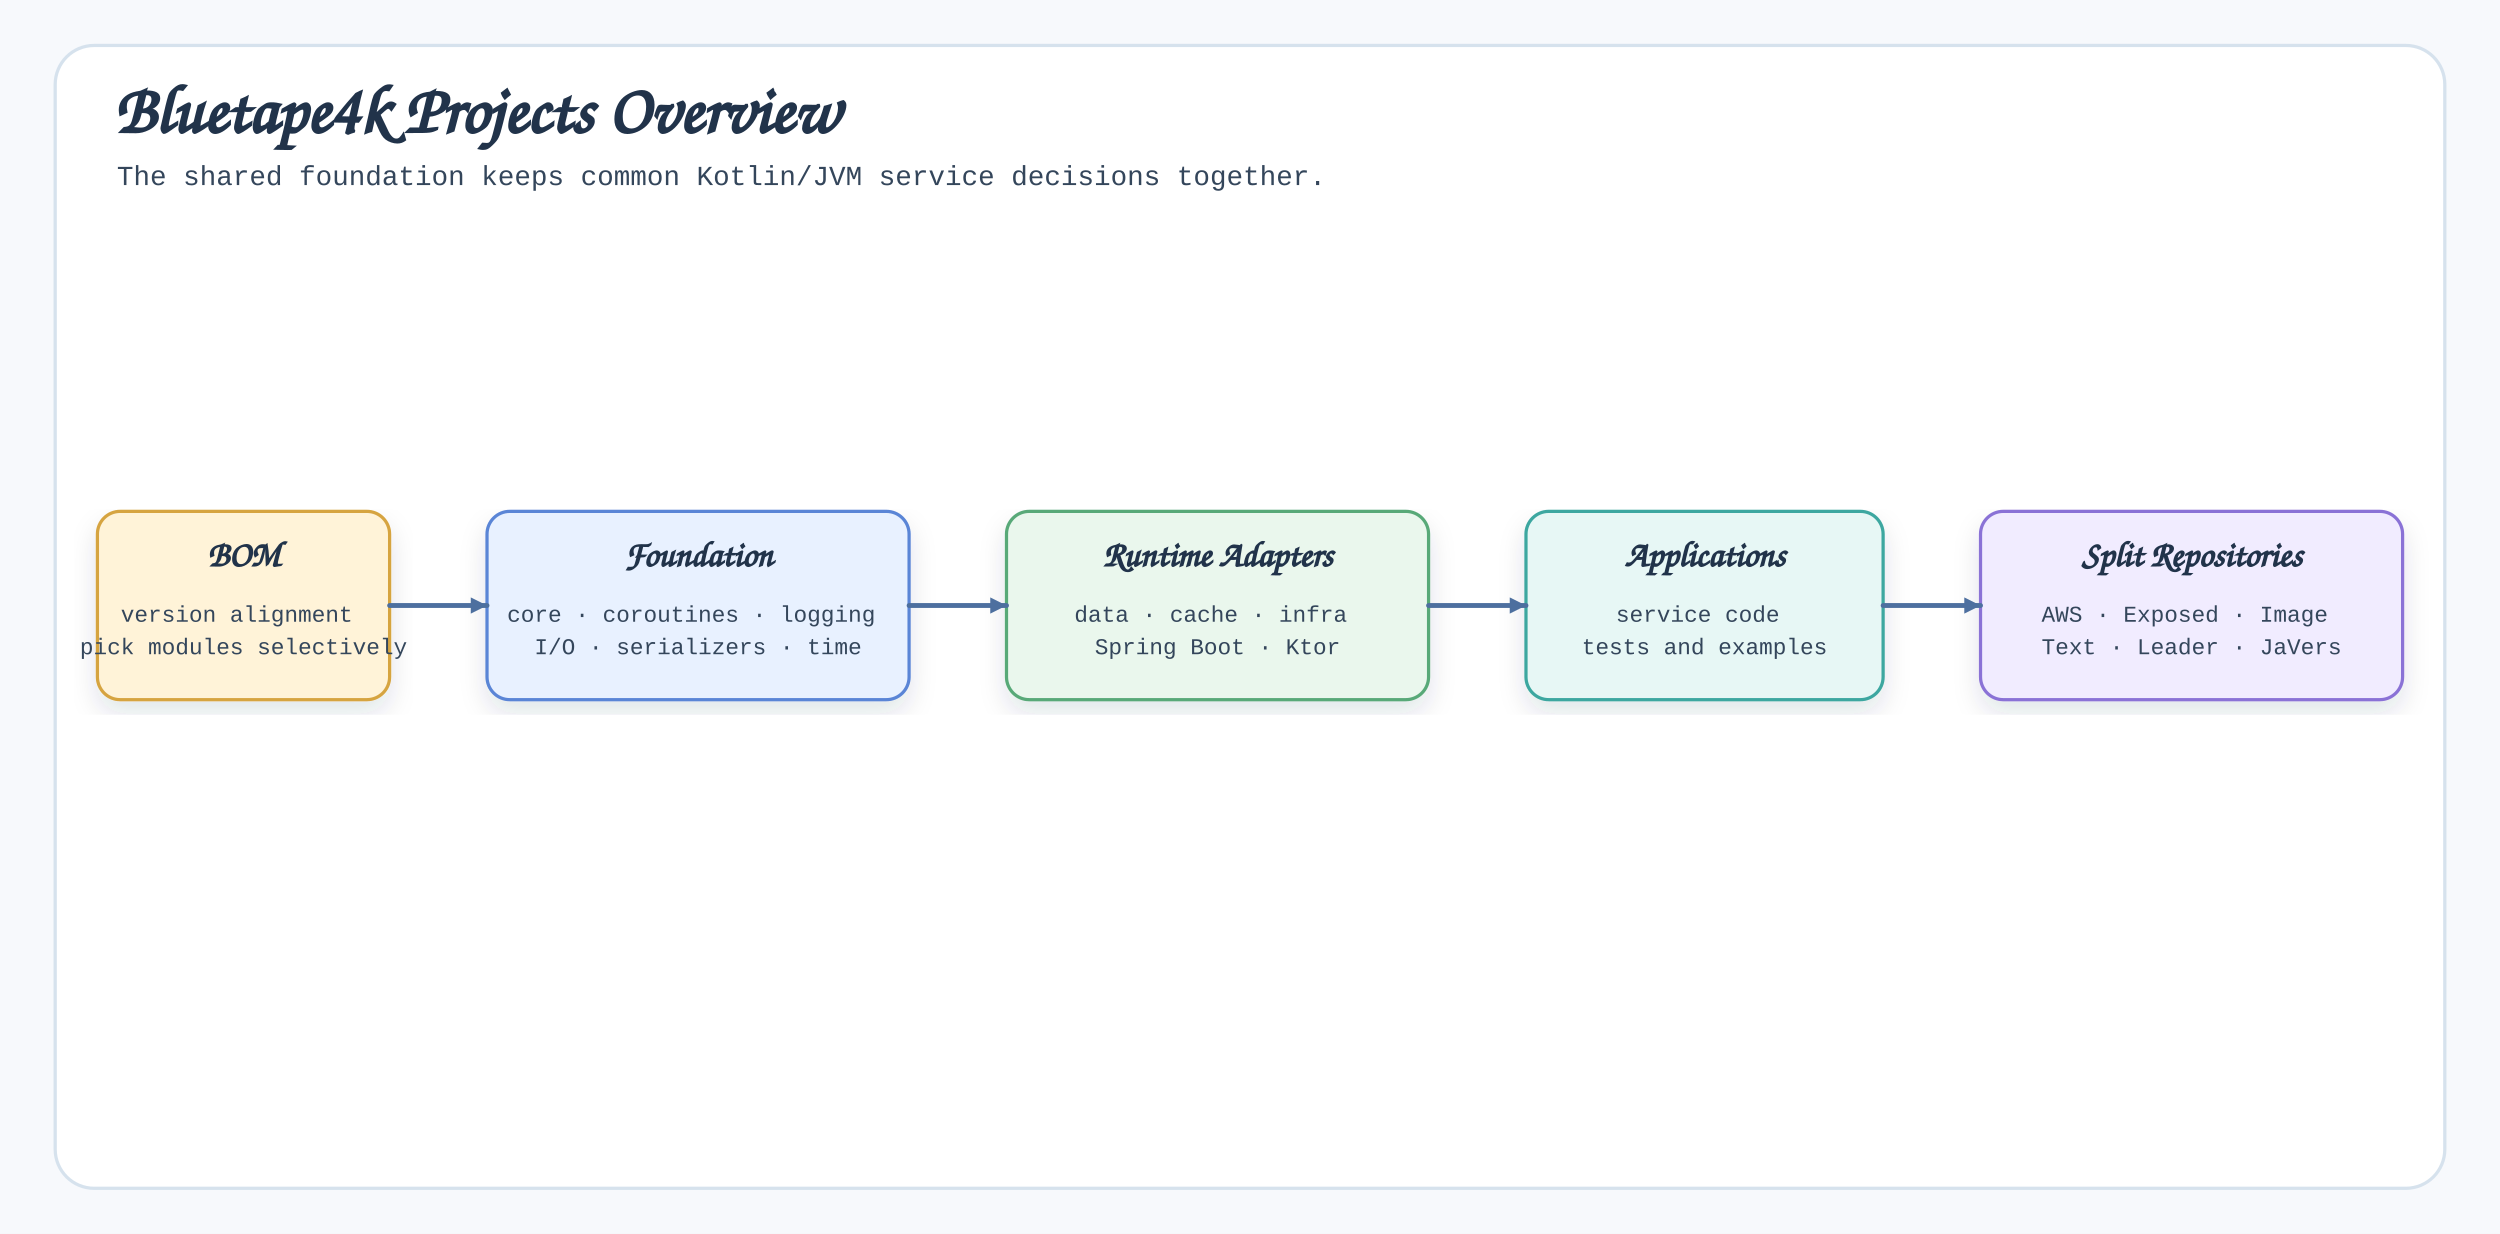
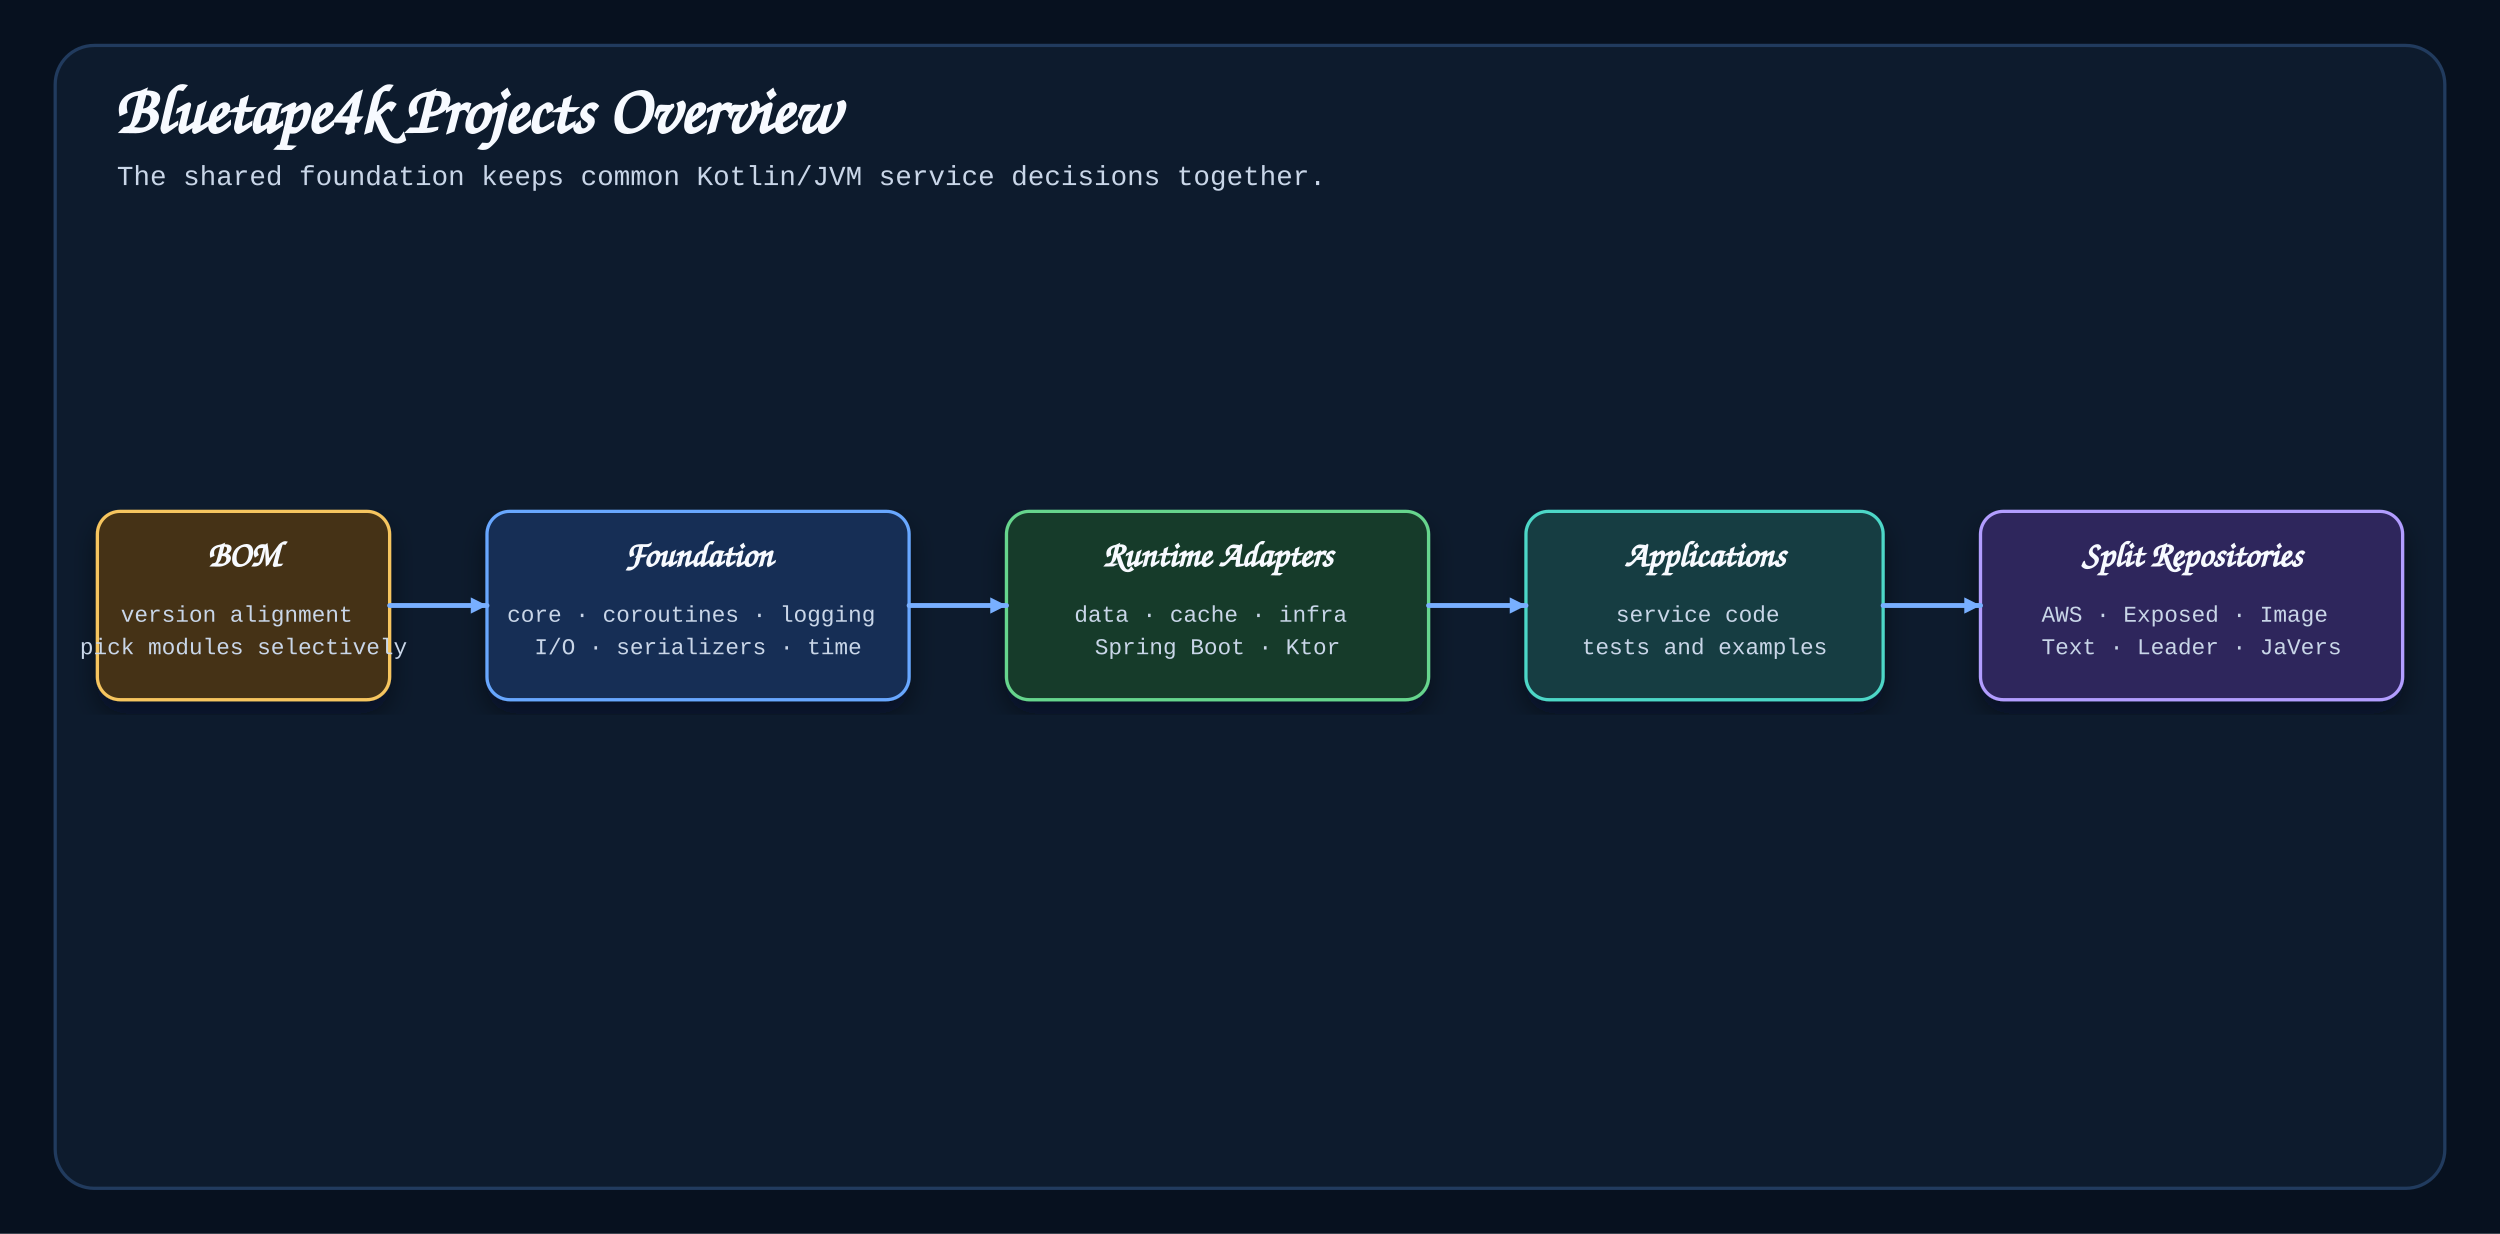
<svg xmlns="http://www.w3.org/2000/svg" width="1540" height="760" viewBox="0 0 1540 760" role="img">
  <defs>
    <filter id="shadow" x="-8%" y="-8%" width="116%" height="116%">
-       <feDropShadow dx="0" dy="8" stdDeviation="8" flood-color="#1D3148" flood-opacity="0.12" />
+       <feDropShadow dx="0" dy="8" stdDeviation="8" flood-color="#020712" flood-opacity="0.45" />
    </filter>
    <marker id="arrow" markerWidth="14" markerHeight="14" refX="12" refY="7" orient="auto" markerUnits="userSpaceOnUse">
-       <path d="M 2 2 L 12 7 L 2 12 Z" fill="#4D6F9F" />
+       <path d="M 2 2 L 12 7 L 2 12 Z" fill="#78AFFF" />
    </marker>
    <style>
-     .bg{fill:#F7F9FC}.frame{fill:#fff;stroke:#D6E2ED;stroke-width:2}
-     .title{font-family:"Architects Daughter","Comic Sans MS",cursive;font-size:42px;fill:#21334A;font-weight:700}
-     .subtitle,.body,.small{font-family:"Comic Mono","Courier New",monospace;fill:#34465B}
-     .subtitle{font-size:17px}.body{font-size:14px}.small{font-size:12px;fill:#657386}
-     .label{font-family:"Architects Daughter","Comic Sans MS",cursive;font-size:22px;fill:#21334A;font-weight:700}
-     .card{filter:url(#shadow);stroke-width:2}.connector{fill:none;stroke:#4D6F9F;stroke-width:3;stroke-linecap:round;stroke-linejoin:round;marker-end:url(#arrow)}
-     .bar-label{font-family:"Comic Mono","Courier New",monospace;font-size:15px;fill:#26384F}.axis{stroke:#B8C7D9;stroke-width:2}
+     .bg{fill:#07111F}.frame{fill:#0D1B2D;stroke:#213B5E;stroke-width:2}
+     .title{font-family:"Architects Daughter","Comic Sans MS",cursive;font-size:42px;fill:#F7FAFF;font-weight:700}
+     .subtitle,.body,.small{font-family:"Comic Mono","Courier New",monospace;fill:#C9D6E8}
+     .subtitle{font-size:17px}.body{font-size:14px}.small{font-size:12px;fill:#8DA2BC}
+     .label{font-family:"Architects Daughter","Comic Sans MS",cursive;font-size:22px;fill:#F7FAFF;font-weight:700}
+     .card{filter:url(#shadow);stroke-width:2}.connector{fill:none;stroke:#78AFFF;stroke-width:3;stroke-linecap:round;stroke-linejoin:round;marker-end:url(#arrow)}
+     .bar-label{font-family:"Comic Mono","Courier New",monospace;font-size:15px;fill:#F7FAFF}.axis{stroke:#47627F;stroke-width:2}
  </style>
  </defs>
  <rect class="bg" width="1540" height="760" />
  <rect class="frame" x="34" y="28" width="1472" height="704" rx="24" />
  <text class="title" x="70" y="82">Bluetape4k Projects Overview</text>
  <text class="subtitle" x="72" y="114">The shared foundation keeps common Kotlin/JVM service decisions together.</text>
  <g data-card="BOM">
-     <rect class="card" x="60" y="315" width="180" height="116" rx="14" fill="#FFF3D8" stroke="#D6A441" />
+     <rect class="card" x="60" y="315" width="180" height="116" rx="14" fill="#443215" stroke="#F6C55F" />
    <text class="label" x="150" y="349" text-anchor="middle">
      <tspan x="150" dy="0">BOM</tspan>
    </text>
    <text class="body" x="150" y="383" text-anchor="middle">
      <tspan x="150" dy="0">version alignment</tspan>
      <tspan x="150" dy="20">pick modules selectively</tspan>
    </text>
  </g>
  <g data-card="Foundation">
-     <rect class="card" x="300" y="315" width="260" height="116" rx="14" fill="#E8F1FF" stroke="#5A85D6" />
+     <rect class="card" x="300" y="315" width="260" height="116" rx="14" fill="#132D55" stroke="#68A7FF" />
    <text class="label" x="430" y="349" text-anchor="middle">
      <tspan x="430" dy="0">Foundation</tspan>
    </text>
    <text class="body" x="430" y="383" text-anchor="middle">
      <tspan x="430" dy="0">core · coroutines · logging</tspan>
      <tspan x="430" dy="20">I/O · serializers · time</tspan>
    </text>
  </g>
  <g data-card="Runtime Adapters">
-     <rect class="card" x="620" y="315" width="260" height="116" rx="14" fill="#EAF7ED" stroke="#58A978" />
+     <rect class="card" x="620" y="315" width="260" height="116" rx="14" fill="#173B2A" stroke="#66D58D" />
    <text class="label" x="750" y="349" text-anchor="middle">
      <tspan x="750" dy="0">Runtime Adapters</tspan>
    </text>
    <text class="body" x="750" y="383" text-anchor="middle">
      <tspan x="750" dy="0">data · cache · infra</tspan>
      <tspan x="750" dy="20">Spring Boot · Ktor</tspan>
    </text>
  </g>
  <g data-card="Applications">
-     <rect class="card" x="940" y="315" width="220" height="116" rx="14" fill="#E7F7F5" stroke="#3CA7A0" />
+     <rect class="card" x="940" y="315" width="220" height="116" rx="14" fill="#123D43" stroke="#4ED7C7" />
    <text class="label" x="1050" y="349" text-anchor="middle">
      <tspan x="1050" dy="0">Applications</tspan>
    </text>
    <text class="body" x="1050" y="383" text-anchor="middle">
      <tspan x="1050" dy="0">service code</tspan>
      <tspan x="1050" dy="20">tests and examples</tspan>
    </text>
  </g>
  <g data-card="Split Repositories">
-     <rect class="card" x="1220" y="315" width="260" height="116" rx="14" fill="#F1ECFF" stroke="#8A72D6" />
+     <rect class="card" x="1220" y="315" width="260" height="116" rx="14" fill="#2D255C" stroke="#B29DFF" />
    <text class="label" x="1350" y="349" text-anchor="middle">
      <tspan x="1350" dy="0">Split Repositories</tspan>
    </text>
    <text class="body" x="1350" y="383" text-anchor="middle">
      <tspan x="1350" dy="0">AWS · Exposed · Image</tspan>
      <tspan x="1350" dy="20">Text · Leader · JaVers</tspan>
    </text>
  </g>
  <path class="connector" data-connector="bom-to-foundation" d="M240 373 H300" />
  <path class="connector" data-connector="foundation-to-runtime-adapters" d="M560 373 H620" />
  <path class="connector" data-connector="runtime-adapters-to-applications" d="M880 373 H940" />
  <path class="connector" data-connector="applications-to-split-repositories" d="M1160 373 H1220" />
</svg>
